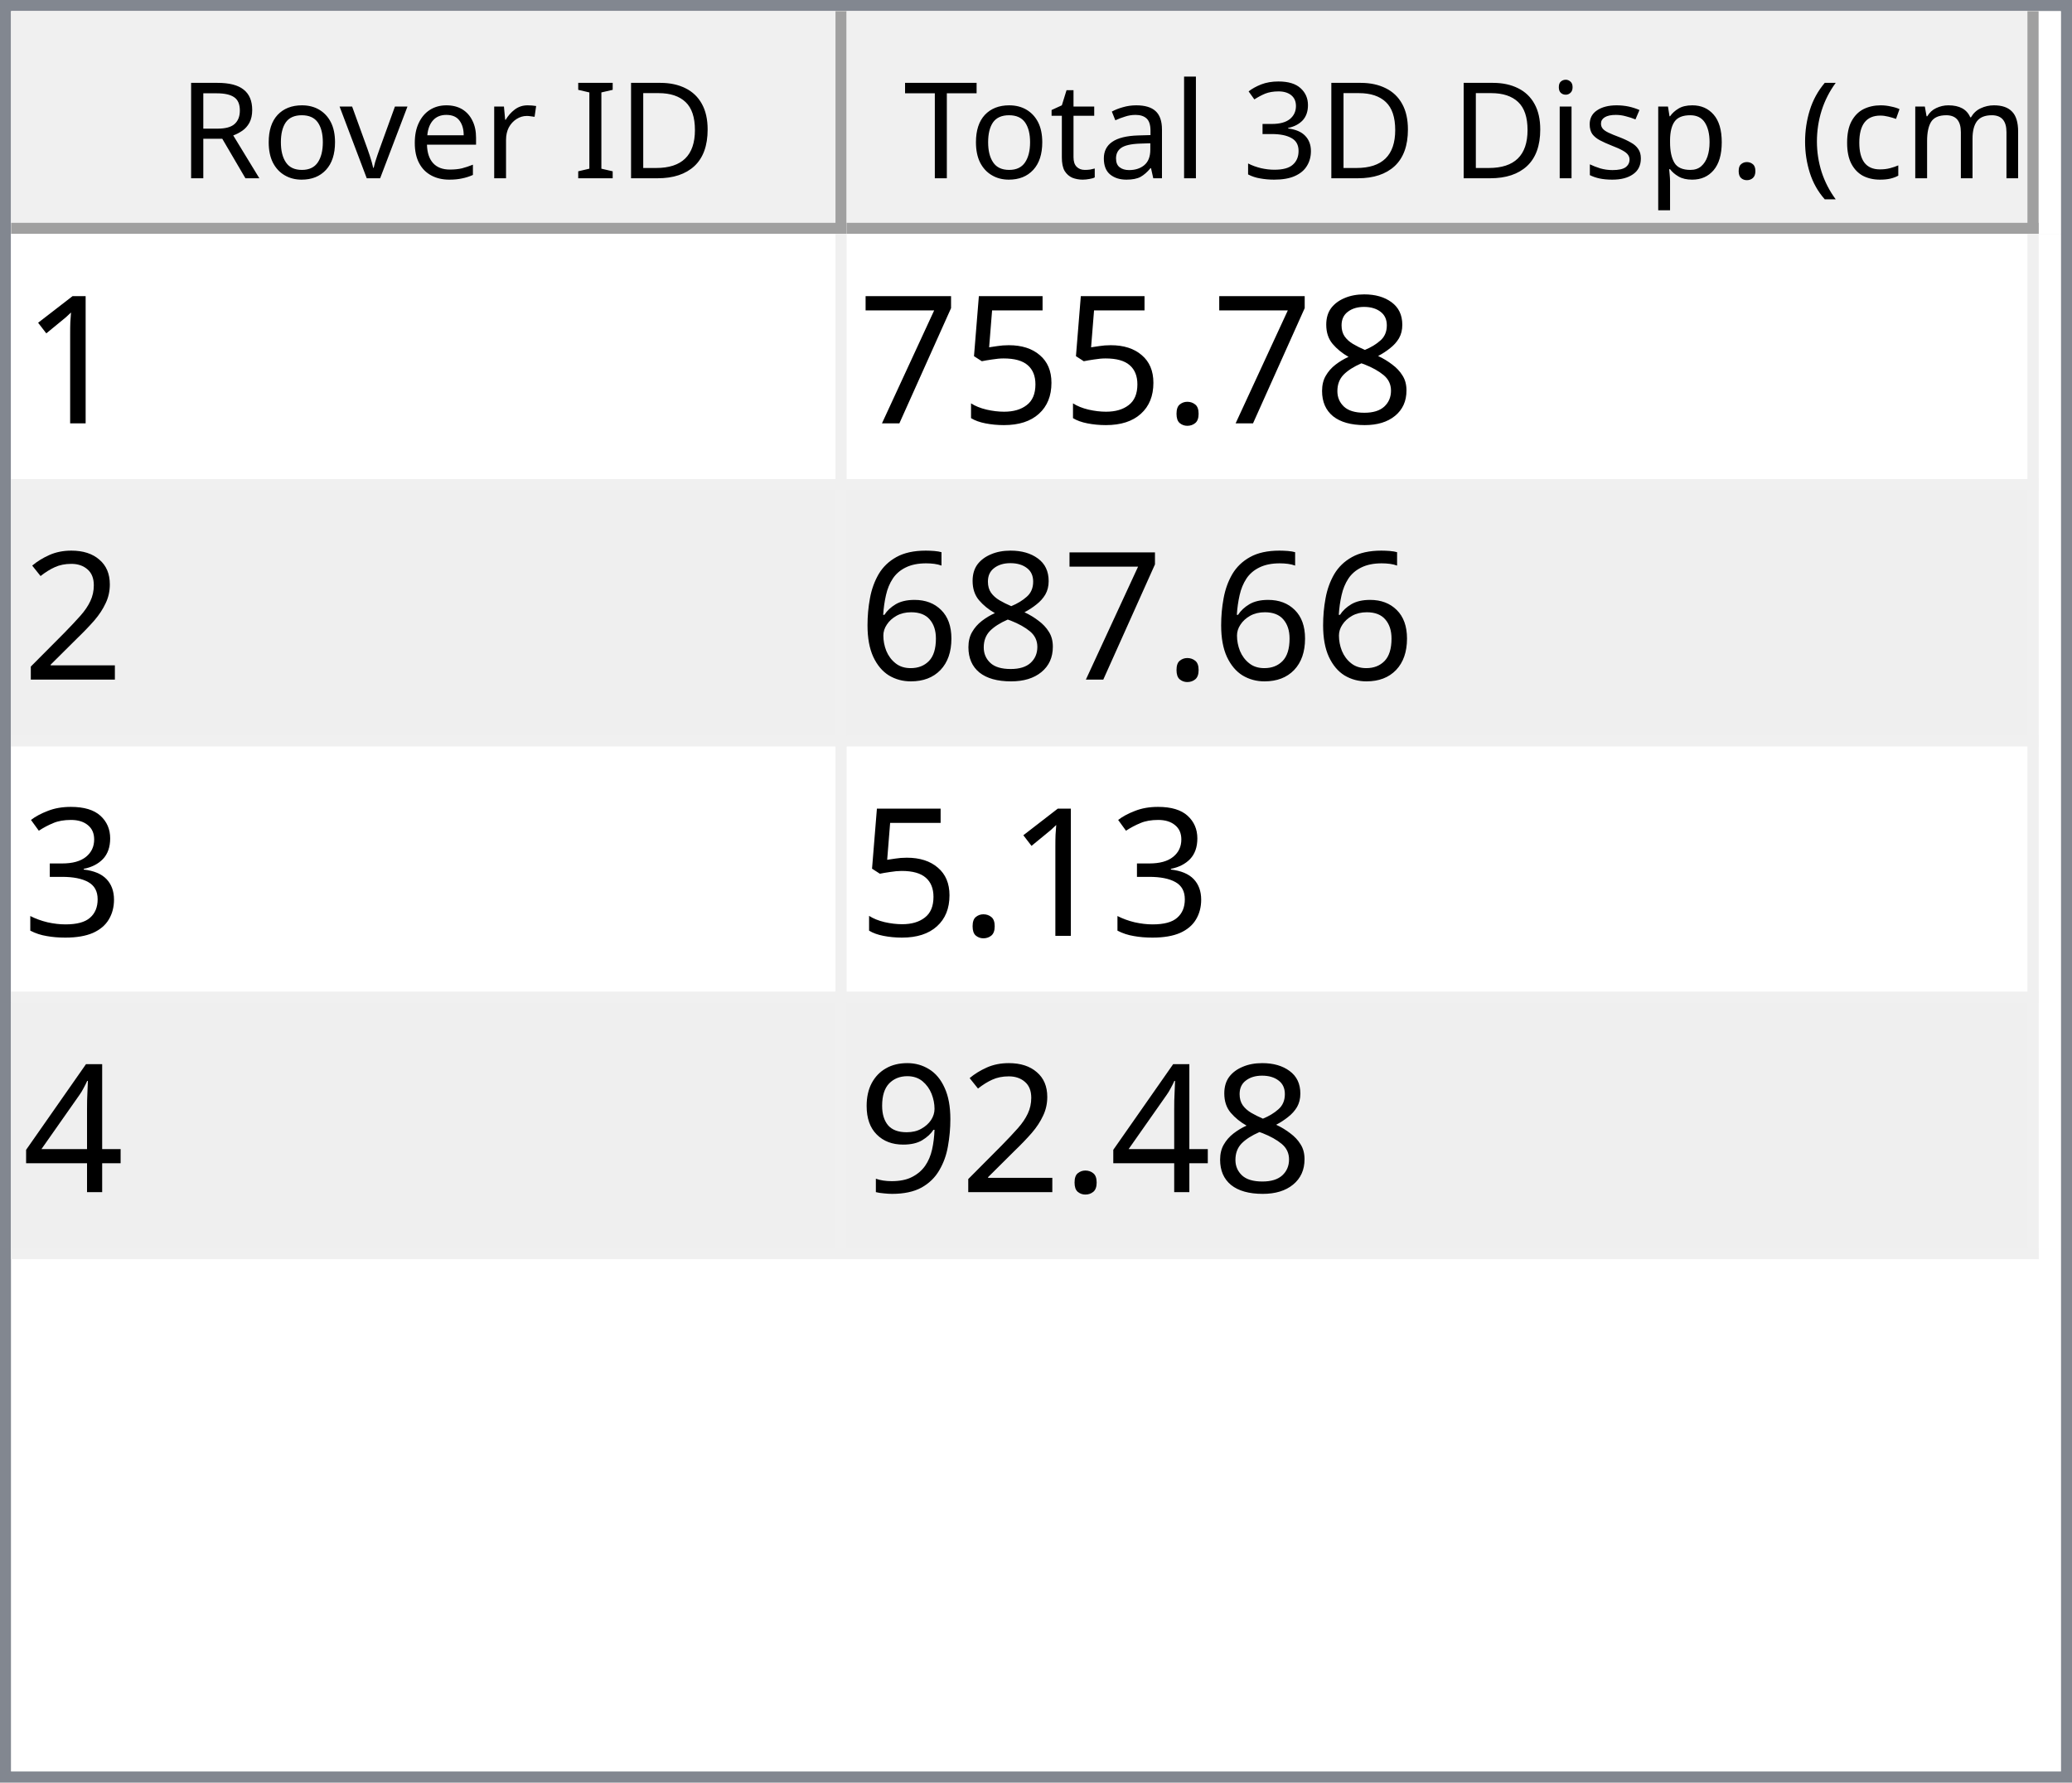
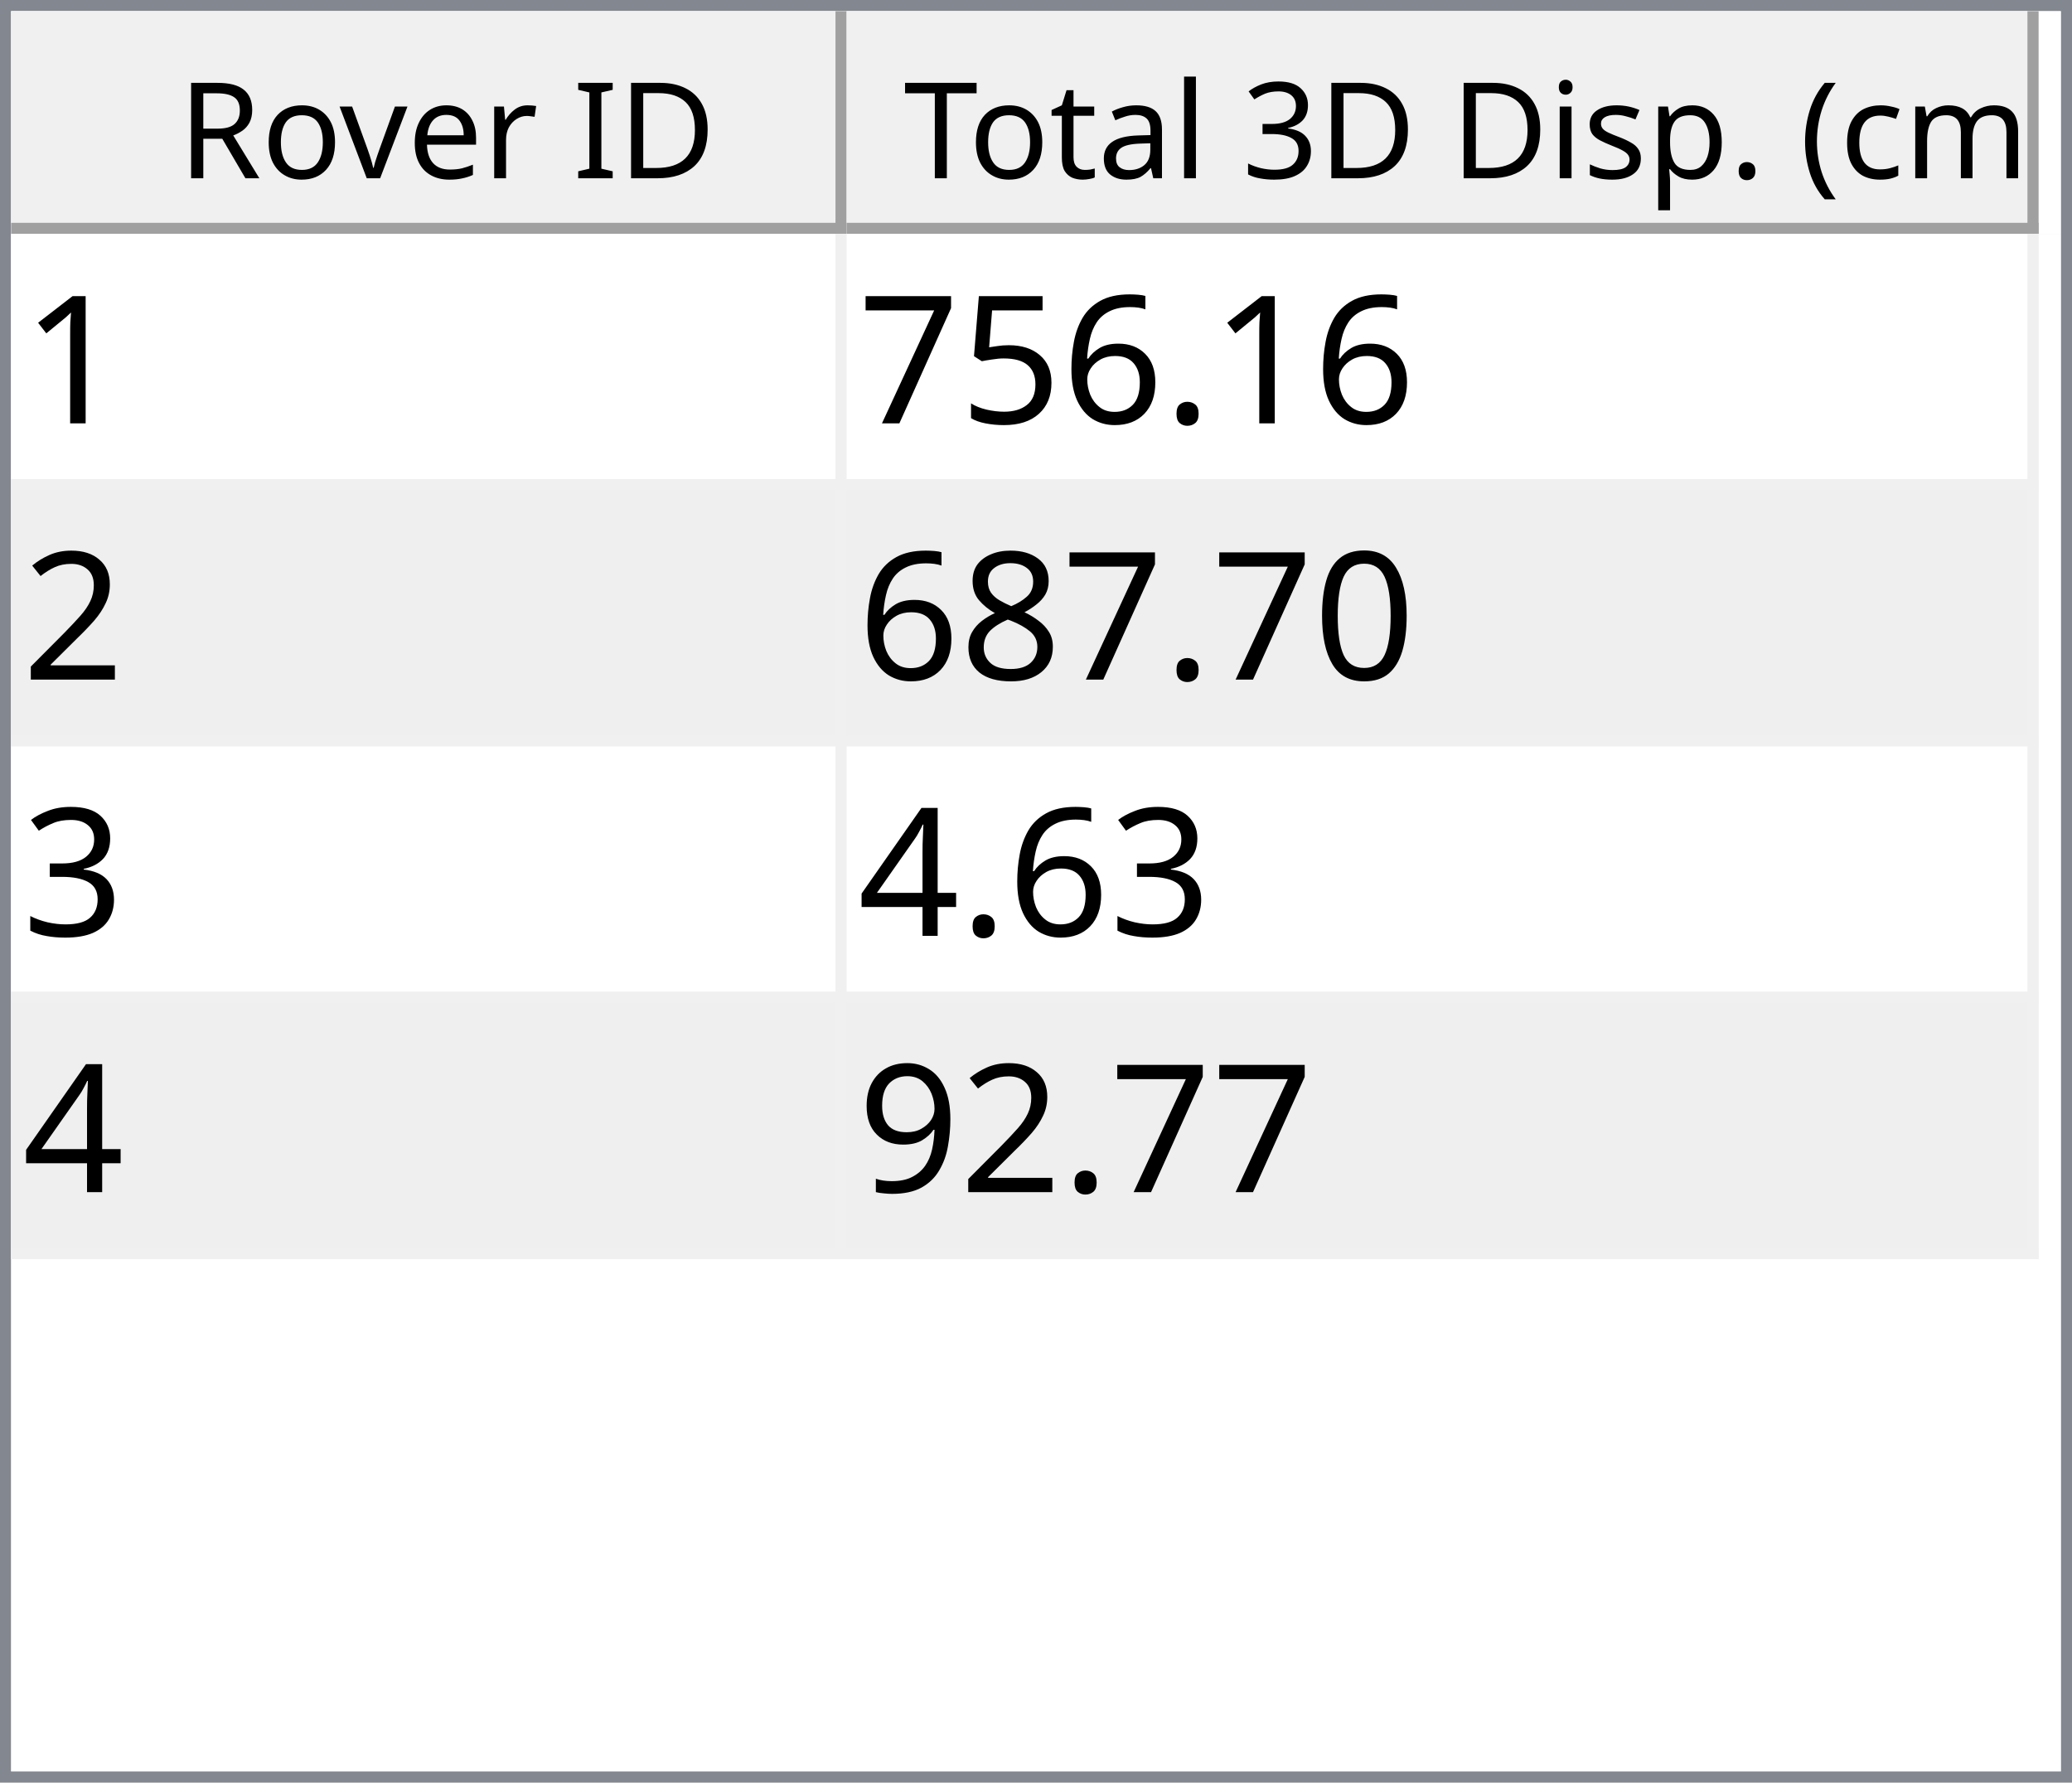
<svg xmlns="http://www.w3.org/2000/svg" style="fill-opacity:1; color-rendering:auto; color-interpolation:auto; text-rendering:auto; stroke:black; stroke-linecap:square; stroke-miterlimit:10; shape-rendering:auto; stroke-opacity:1; fill:black; stroke-dasharray:none; font-weight:normal; stroke-width:1; font-family:'Dialog'; font-style:normal; stroke-linejoin:miter; font-size:12px; stroke-dashoffset:0; image-rendering:auto;" width="186" height="160">
  <defs id="genericDefs" />
  <g>
    <defs id="defs1">
      <clipPath clipPathUnits="userSpaceOnUse" id="clipPath1">
        <path d="M0 0 L186 0 L186 160 L0 160 L0 0 Z" />
      </clipPath>
      <clipPath clipPathUnits="userSpaceOnUse" id="clipPath2">
        <path d="M0 0 L0 160 L186 160 L186 0 Z" />
      </clipPath>
      <clipPath clipPathUnits="userSpaceOnUse" id="clipPath3">
        <path d="M0 0 L0 20 L184 20 L184 0 Z" />
      </clipPath>
      <clipPath clipPathUnits="userSpaceOnUse" id="clipPath4">
        <path d="M0 0 L0 20 L75 20 L75 0 Z" />
      </clipPath>
      <clipPath clipPathUnits="userSpaceOnUse" id="clipPath5">
        <path d="M1 1 L1 19 L74 19 L74 1 Z" />
      </clipPath>
      <clipPath clipPathUnits="userSpaceOnUse" id="clipPath6">
        <path d="M0 0 L0 18 L73 18 L73 0 Z" />
      </clipPath>
      <clipPath clipPathUnits="userSpaceOnUse" id="clipPath7">
        <path d="M-0.5 -0.5 L-0.5 19.5 L74.5 19.5 L74.5 -0.5 Z" />
      </clipPath>
      <clipPath clipPathUnits="userSpaceOnUse" id="clipPath8">
        <path d="M0 0 L0 20 L107 20 L107 0 Z" />
      </clipPath>
      <clipPath clipPathUnits="userSpaceOnUse" id="clipPath9">
        <path d="M1 1 L1 19 L106 19 L106 1 Z" />
      </clipPath>
      <clipPath clipPathUnits="userSpaceOnUse" id="clipPath10">
        <path d="M0 0 L0 18 L105 18 L105 0 Z" />
      </clipPath>
      <clipPath clipPathUnits="userSpaceOnUse" id="clipPath11">
        <path d="M-0.5 -0.5 L-0.5 19.5 L106.5 19.5 L106.5 -0.5 Z" />
      </clipPath>
      <clipPath clipPathUnits="userSpaceOnUse" id="clipPath12">
        <path d="M0 0 L0 138 L184 138 L184 0 Z" />
      </clipPath>
      <clipPath clipPathUnits="userSpaceOnUse" id="clipPath13">
        <path d="M0 0 L0 92 L182 92 L182 0 Z" />
      </clipPath>
      <clipPath clipPathUnits="userSpaceOnUse" id="clipPath14">
        <path d="M-0.5 -0.5 L-0.5 91.5 L181.5 91.5 L181.5 -0.5 Z" />
      </clipPath>
      <clipPath clipPathUnits="userSpaceOnUse" id="clipPath15">
        <path d="M0 0 L0 22 L74 22 L74 0 Z" />
      </clipPath>
      <clipPath clipPathUnits="userSpaceOnUse" id="clipPath16">
        <path d="M0 0 L0 22 L106 22 L106 0 Z" />
      </clipPath>
      <font horiz-adv-x="64.551" id="font1">
        <font-face ascent="107.91" descent="25.098" units-per-em="100" style="font-style:normal; font-family:Segoe UI; font-weight:normal;" />
        <missing-glyph horiz-adv-x="64.551" d="M8.109 0 L8.109 68.266 L56.453 68.266 L56.453 0 L8.109 0 ZM15.328 7.234 L49.219 7.234 L49.219 61.031 L15.328 61.031 L15.328 7.234 Z" />
        <glyph unicode="D" horiz-adv-x="70.117" d="M9.188 0 L9.188 70.016 L28.516 70.016 Q65.531 70.016 65.531 35.891 Q65.531 19.672 55.25 9.836 Q44.969 0 27.734 0 L9.188 0 ZM17.391 62.594 L17.391 7.422 L27.828 7.422 Q41.609 7.422 49.273 14.797 Q56.938 22.172 56.938 35.688 Q56.938 62.594 28.328 62.594 L17.391 62.594 Z" />
        <glyph unicode="I" horiz-adv-x="26.611" d="M17.391 0 L9.188 0 L9.188 70.016 L17.391 70.016 L17.391 0 Z" />
        <glyph unicode=" " horiz-adv-x="27.393" d="" />
        <glyph unicode="r" horiz-adv-x="34.766" d="M34.188 41.891 Q32.078 43.5 28.125 43.5 Q23 43.5 19.555 38.672 Q16.109 33.844 16.109 25.484 L16.109 0 L8.109 0 L8.109 50 L16.109 50 L16.109 39.703 L16.312 39.703 Q18.016 44.969 21.531 47.922 Q25.047 50.875 29.391 50.875 Q32.516 50.875 34.188 50.203 L34.188 41.891 Z" />
        <glyph unicode="e" horiz-adv-x="52.295" d="M48.297 23 L12.984 23 Q13.188 14.656 17.484 10.109 Q21.781 5.562 29.297 5.562 Q37.75 5.562 44.828 11.141 L44.828 3.609 Q38.234 -1.172 27.391 -1.172 Q16.797 -1.172 10.742 5.641 Q4.688 12.453 4.688 24.812 Q4.688 36.469 11.305 43.82 Q17.922 51.172 27.734 51.172 Q37.547 51.172 42.922 44.828 Q48.297 38.484 48.297 27.203 L48.297 23 ZM40.094 29.781 Q40.047 36.719 36.75 40.578 Q33.453 44.438 27.594 44.438 Q21.922 44.438 17.969 40.383 Q14.016 36.328 13.094 29.781 L40.094 29.781 Z" />
        <glyph unicode="v" horiz-adv-x="47.9" d="M47.406 50 L27.484 0 L19.625 0 L0.688 50 L9.469 50 L22.172 13.672 Q23.578 9.672 23.922 6.688 L24.125 6.688 Q24.609 10.453 25.688 13.484 L38.969 50 L47.406 50 Z" />
        <glyph unicode="o" horiz-adv-x="58.594" d="M29 -1.172 Q17.922 -1.172 11.305 5.836 Q4.688 12.844 4.688 24.422 Q4.688 37.016 11.57 44.094 Q18.453 51.172 30.172 51.172 Q41.359 51.172 47.633 44.289 Q53.906 37.406 53.906 25.203 Q53.906 13.234 47.141 6.031 Q40.375 -1.172 29 -1.172 ZM29.594 44.438 Q21.875 44.438 17.383 39.188 Q12.891 33.938 12.891 24.703 Q12.891 15.828 17.43 10.695 Q21.969 5.562 29.594 5.562 Q37.359 5.562 41.531 10.594 Q45.703 15.625 45.703 24.906 Q45.703 34.281 41.531 39.359 Q37.359 44.438 29.594 44.438 Z" />
        <glyph unicode="R" horiz-adv-x="59.814" d="M59.375 0 L49.609 0 L37.891 19.625 Q36.281 22.359 34.766 24.289 Q33.25 26.219 31.664 27.438 Q30.078 28.656 28.25 29.219 Q26.422 29.781 24.125 29.781 L17.391 29.781 L17.391 0 L9.188 0 L9.188 70.016 L30.078 70.016 Q34.672 70.016 38.555 68.867 Q42.438 67.719 45.289 65.375 Q48.141 63.031 49.758 59.547 Q51.375 56.062 51.375 51.375 Q51.375 47.703 50.273 44.656 Q49.172 41.609 47.148 39.211 Q45.125 36.812 42.266 35.133 Q39.406 33.453 35.844 32.516 L35.844 32.328 Q37.594 31.547 38.891 30.547 Q40.188 29.547 41.359 28.18 Q42.531 26.812 43.68 25.078 Q44.828 23.344 46.234 21.047 L59.375 0 ZM17.391 62.594 L17.391 37.203 L28.516 37.203 Q31.594 37.203 34.203 38.133 Q36.812 39.062 38.719 40.797 Q40.625 42.531 41.703 45.047 Q42.781 47.562 42.781 50.688 Q42.781 56.297 39.141 59.445 Q35.5 62.594 28.609 62.594 L17.391 62.594 Z" />
        <glyph unicode=")" horiz-adv-x="30.176" d="M8.297 -15.922 L1.172 -15.922 Q16.406 2.344 16.406 26.812 Q16.406 51.469 1.078 70.016 L8.297 70.016 Q23.531 52.156 23.531 26.703 Q23.531 1.375 8.297 -15.922 Z" />
        <glyph unicode="m" horiz-adv-x="86.133" d="M79.109 0 L71.094 0 L71.094 28.719 Q71.094 37.016 68.531 40.727 Q65.969 44.438 59.906 44.438 Q54.781 44.438 51.195 39.75 Q47.609 35.062 47.609 28.516 L47.609 0 L39.594 0 L39.594 29.688 Q39.594 44.438 28.219 44.438 Q22.953 44.438 19.531 40.016 Q16.109 35.594 16.109 28.516 L16.109 0 L8.109 0 L8.109 50 L16.109 50 L16.109 42.094 L16.312 42.094 Q21.625 51.172 31.844 51.172 Q36.969 51.172 40.773 48.312 Q44.578 45.453 46 40.828 Q51.562 51.172 62.594 51.172 Q79.109 51.172 79.109 30.812 L79.109 0 Z" />
        <glyph unicode="c" horiz-adv-x="46.191" d="M42.188 2.297 Q36.422 -1.172 28.516 -1.172 Q17.828 -1.172 11.258 5.789 Q4.688 12.75 4.688 23.828 Q4.688 36.188 11.766 43.68 Q18.844 51.172 30.672 51.172 Q37.25 51.172 42.281 48.734 L42.281 40.531 Q36.719 44.438 30.375 44.438 Q22.703 44.438 17.797 38.945 Q12.891 33.453 12.891 24.516 Q12.891 15.719 17.508 10.641 Q22.125 5.562 29.891 5.562 Q36.422 5.562 42.188 9.906 L42.188 2.297 Z" />
        <glyph unicode="(" horiz-adv-x="30.176" d="M29.109 -15.922 L21.969 -15.922 Q6.844 1.375 6.844 26.703 Q6.844 52.156 21.969 70.016 L29.203 70.016 Q13.875 51.469 13.875 26.812 Q13.875 2.344 29.109 -15.922 Z" />
        <glyph unicode="." horiz-adv-x="21.68" d="M10.891 -1.078 Q8.641 -1.078 7.055 0.539 Q5.469 2.156 5.469 4.391 Q5.469 6.641 7.055 8.273 Q8.641 9.906 10.891 9.906 Q13.188 9.906 14.797 8.273 Q16.406 6.641 16.406 4.391 Q16.406 2.156 14.797 0.539 Q13.188 -1.078 10.891 -1.078 Z" />
        <glyph unicode="p" horiz-adv-x="58.789" d="M16.312 7.234 L16.109 7.234 L16.109 -23 L8.109 -23 L8.109 50 L16.109 50 L16.109 41.219 L16.312 41.219 Q22.219 51.172 33.594 51.172 Q43.266 51.172 48.688 44.461 Q54.109 37.75 54.109 26.469 Q54.109 13.922 48 6.375 Q41.891 -1.172 31.297 -1.172 Q21.578 -1.172 16.312 7.234 ZM16.109 27.391 L16.109 20.406 Q16.109 14.203 20.141 9.883 Q24.172 5.562 30.375 5.562 Q37.641 5.562 41.773 11.133 Q45.906 16.703 45.906 26.609 Q45.906 34.969 42.047 39.703 Q38.188 44.438 31.594 44.438 Q24.609 44.438 20.359 39.578 Q16.109 34.719 16.109 27.391 Z" />
        <glyph unicode="s" horiz-adv-x="42.432" d="M5.078 1.812 L5.078 10.406 Q11.625 5.562 19.484 5.562 Q30.031 5.562 30.031 12.594 Q30.031 14.594 29.125 15.992 Q28.219 17.391 26.68 18.461 Q25.141 19.531 23.07 20.383 Q21 21.234 18.609 22.172 Q15.281 23.484 12.766 24.828 Q10.25 26.172 8.57 27.859 Q6.891 29.547 6.031 31.695 Q5.172 33.844 5.172 36.719 Q5.172 40.234 6.789 42.945 Q8.406 45.656 11.086 47.484 Q13.766 49.312 17.211 50.242 Q20.656 51.172 24.312 51.172 Q30.812 51.172 35.938 48.922 L35.938 40.828 Q30.422 44.438 23.25 44.438 Q21 44.438 19.195 43.922 Q17.391 43.406 16.094 42.477 Q14.797 41.547 14.086 40.258 Q13.375 38.969 13.375 37.406 Q13.375 35.453 14.086 34.133 Q14.797 32.812 16.164 31.789 Q17.531 30.766 19.484 29.938 Q21.438 29.109 23.922 28.125 Q27.25 26.859 29.883 25.516 Q32.516 24.172 34.375 22.484 Q36.234 20.797 37.234 18.602 Q38.234 16.406 38.234 13.375 Q38.234 9.672 36.602 6.938 Q34.969 4.203 32.234 2.398 Q29.5 0.594 25.93 -0.289 Q22.359 -1.172 18.453 -1.172 Q10.75 -1.172 5.078 1.812 Z" />
        <glyph unicode="i" horiz-adv-x="24.219" d="M12.203 62.703 Q10.062 62.703 8.547 64.164 Q7.031 65.625 7.031 67.875 Q7.031 70.125 8.547 71.609 Q10.062 73.094 12.203 73.094 Q14.406 73.094 15.945 71.609 Q17.484 70.125 17.484 67.875 Q17.484 65.719 15.945 64.211 Q14.406 62.703 12.203 62.703 ZM16.109 0 L8.109 0 L8.109 50 L16.109 50 L16.109 0 Z" />
        <glyph unicode="3" horiz-adv-x="53.906" d="M46.531 19.828 Q46.531 15.094 44.75 11.211 Q42.969 7.328 39.719 4.57 Q36.469 1.812 31.93 0.297 Q27.391 -1.219 21.922 -1.219 Q11.922 -1.219 6 2.594 L6 11.188 Q13.094 5.609 22.219 5.609 Q25.875 5.609 28.828 6.539 Q31.781 7.469 33.906 9.227 Q36.031 10.984 37.18 13.477 Q38.328 15.969 38.328 19.094 Q38.328 32.812 18.797 32.812 L12.984 32.812 L12.984 39.594 L18.5 39.594 Q35.797 39.594 35.797 52.484 Q35.797 64.406 22.609 64.406 Q15.188 64.406 8.688 59.422 L8.688 67.188 Q15.375 71.188 24.609 71.188 Q29 71.188 32.57 69.969 Q36.141 68.75 38.68 66.555 Q41.219 64.359 42.609 61.281 Q44 58.203 44 54.5 Q44 40.672 30.031 36.719 L30.031 36.531 Q33.594 36.141 36.625 34.797 Q39.656 33.453 41.852 31.305 Q44.047 29.156 45.289 26.25 Q46.531 23.344 46.531 19.828 Z" />
        <glyph unicode="l" horiz-adv-x="24.219" d="M16.109 0 L8.109 0 L8.109 74.031 L16.109 74.031 L16.109 0 Z" />
        <glyph unicode="a" horiz-adv-x="50.879" d="M43.891 0 L35.891 0 L35.891 7.812 L35.688 7.812 Q30.469 -1.172 20.312 -1.172 Q12.844 -1.172 8.617 2.781 Q4.391 6.734 4.391 13.281 Q4.391 27.297 20.906 29.594 L35.891 31.688 Q35.891 44.438 25.594 44.438 Q16.547 44.438 9.281 38.281 L9.281 46.484 Q16.656 51.172 26.266 51.172 Q43.891 51.172 43.891 32.516 L43.891 0 ZM35.891 25.297 L23.828 23.641 Q18.266 22.859 15.43 20.875 Q12.594 18.891 12.594 13.875 Q12.594 10.203 15.211 7.883 Q17.828 5.562 22.172 5.562 Q28.125 5.562 32.008 9.742 Q35.891 13.922 35.891 20.312 L35.891 25.297 Z" />
        <glyph unicode="t" horiz-adv-x="33.887" d="M31.297 0.484 Q28.469 -1.078 23.828 -1.078 Q10.688 -1.078 10.688 13.578 L10.688 43.172 L2.094 43.172 L2.094 50 L10.688 50 L10.688 62.203 L18.703 64.797 L18.703 50 L31.297 50 L31.297 43.172 L18.703 43.172 L18.703 14.984 Q18.703 9.969 20.414 7.82 Q22.125 5.672 26.078 5.672 Q29.109 5.672 31.297 7.328 L31.297 0.484 Z" />
        <glyph unicode="T" horiz-adv-x="52.393" d="M50.594 62.594 L30.375 62.594 L30.375 0 L22.172 0 L22.172 62.594 L2 62.594 L2 70.016 L50.594 70.016 L50.594 62.594 Z" />
      </font>
      <font horiz-adv-x="75.0" id="font2">
        <font-face ascent="100.537" descent="21.973" units-per-em="100" style="font-style:normal; font-family:sans-serif; font-weight:normal;" />
        <missing-glyph horiz-adv-x="75.0" d="M12.5 0 L12.5 62.5 L62.5 62.5 L62.5 0 L12.5 0 ZM14.062 1.562 L60.938 1.562 L60.938 60.938 L14.062 60.938 L14.062 1.562 Z" />
        <glyph unicode="1" horiz-adv-x="55.615" d="M37.25 0 L28.469 0 L28.469 56 Q25.297 52.984 20.141 49.953 Q14.984 46.922 10.891 45.406 L10.891 53.906 Q18.266 57.375 23.781 62.305 Q29.297 67.234 31.594 71.875 L37.25 71.875 L37.25 0 Z" />
-         <glyph unicode="8" horiz-adv-x="55.615" d="M17.672 38.812 Q12.203 40.828 9.57 44.539 Q6.938 48.25 6.938 53.422 Q6.938 61.234 12.555 66.555 Q18.172 71.875 27.484 71.875 Q36.859 71.875 42.578 66.43 Q48.297 60.984 48.297 53.172 Q48.297 48.188 45.68 44.508 Q43.062 40.828 37.75 38.812 Q44.344 36.672 47.781 31.883 Q51.219 27.094 51.219 20.453 Q51.219 11.281 44.727 5.031 Q38.234 -1.219 27.641 -1.219 Q17.047 -1.219 10.547 5.055 Q4.047 11.328 4.047 20.703 Q4.047 27.688 7.594 32.398 Q11.141 37.109 17.672 38.812 ZM15.922 53.719 Q15.922 48.641 19.195 45.414 Q22.469 42.188 27.688 42.188 Q32.766 42.188 36.016 45.383 Q39.266 48.578 39.266 53.219 Q39.266 58.062 35.914 61.359 Q32.562 64.656 27.594 64.656 Q22.562 64.656 19.242 61.43 Q15.922 58.203 15.922 53.719 ZM13.094 20.656 Q13.094 16.891 14.875 13.375 Q16.656 9.859 20.172 7.93 Q23.688 6 27.734 6 Q34.031 6 38.133 10.055 Q42.234 14.109 42.234 20.359 Q42.234 26.703 38.016 30.859 Q33.797 35.016 27.438 35.016 Q21.234 35.016 17.164 30.914 Q13.094 26.812 13.094 20.656 Z" />
        <glyph unicode="." horiz-adv-x="27.783" d="M9.078 0 L9.078 10.016 L19.094 10.016 L19.094 0 L9.078 0 Z" />
+         <glyph unicode="6" horiz-adv-x="55.615" d="M49.75 54.047 L41.016 53.375 Q39.844 58.547 37.703 60.891 Q34.125 64.656 28.906 64.656 Q24.703 64.656 21.531 62.312 Q17.391 59.281 14.992 53.469 Q12.594 47.656 12.5 36.922 Q15.672 41.75 20.266 44.094 Q24.859 46.438 29.891 46.438 Q38.672 46.438 44.852 39.969 Q51.031 33.5 51.031 23.25 Q51.031 16.5 48.125 10.719 Q45.219 4.938 40.141 1.859 Q35.062 -1.219 28.609 -1.219 Q17.625 -1.219 10.695 6.859 Q3.766 14.938 3.766 33.5 Q3.766 54.25 11.422 63.672 Q18.109 71.875 29.438 71.875 Q37.891 71.875 43.289 67.141 Q48.688 62.406 49.75 54.047 ZM13.875 23.188 Q13.875 18.656 15.797 14.508 Q17.719 10.359 21.188 8.18 Q24.656 6 28.469 6 Q34.031 6 38.039 10.492 Q42.047 14.984 42.047 22.703 Q42.047 30.125 38.086 34.398 Q34.125 38.672 28.125 38.672 Q22.172 38.672 18.023 34.398 Q13.875 30.125 13.875 23.188 Z" />
        <glyph unicode="5" horiz-adv-x="55.615" d="M4.156 18.75 L13.375 19.531 Q14.406 12.797 18.141 9.398 Q21.875 6 27.156 6 Q33.5 6 37.891 10.789 Q42.281 15.578 42.281 23.484 Q42.281 31 38.062 35.352 Q33.844 39.703 27 39.703 Q22.75 39.703 19.336 37.773 Q15.922 35.844 13.969 32.766 L5.719 33.844 L12.641 70.609 L48.25 70.609 L48.25 62.203 L19.672 62.203 L15.828 42.969 Q22.266 47.469 29.344 47.469 Q38.719 47.469 45.164 40.969 Q51.609 34.469 51.609 24.266 Q51.609 14.547 45.953 7.469 Q39.062 -1.219 27.156 -1.219 Q17.391 -1.219 11.211 4.25 Q5.031 9.719 4.156 18.75 Z" />
        <glyph unicode="7" horiz-adv-x="55.615" d="M4.734 62.203 L4.734 70.656 L51.078 70.656 L51.078 63.812 Q44.234 56.547 37.523 44.484 Q30.812 32.422 27.156 19.672 Q24.516 10.688 23.781 0 L14.75 0 Q14.891 8.453 18.062 20.414 Q21.234 32.375 27.172 43.484 Q33.109 54.594 39.797 62.203 L4.734 62.203 Z" />
        <glyph unicode="2" horiz-adv-x="55.615" d="M50.344 8.453 L50.344 0 L3.031 0 Q2.938 3.172 4.047 6.109 Q5.859 10.938 9.836 15.625 Q13.812 20.312 21.344 26.469 Q33.016 36.031 37.117 41.625 Q41.219 47.219 41.219 52.203 Q41.219 57.422 37.477 61.008 Q33.734 64.594 27.734 64.594 Q21.391 64.594 17.578 60.789 Q13.766 56.984 13.719 50.25 L4.688 51.172 Q5.609 61.281 11.664 66.578 Q17.719 71.875 27.938 71.875 Q38.234 71.875 44.242 66.164 Q50.25 60.453 50.25 52 Q50.25 47.703 48.492 43.555 Q46.734 39.406 42.656 34.812 Q38.578 30.219 29.109 22.219 Q21.188 15.578 18.945 13.211 Q16.703 10.844 15.234 8.453 L50.344 8.453 Z" />
-         <glyph unicode="6" horiz-adv-x="55.615" d="M49.75 54.047 L41.016 53.375 Q39.844 58.547 37.703 60.891 Q34.125 64.656 28.906 64.656 Q24.703 64.656 21.531 62.312 Q17.391 59.281 14.992 53.469 Q12.594 47.656 12.5 36.922 Q15.672 41.75 20.266 44.094 Q24.859 46.438 29.891 46.438 Q38.672 46.438 44.852 39.969 Q51.031 33.5 51.031 23.25 Q51.031 16.5 48.125 10.719 Q45.219 4.938 40.141 1.859 Q35.062 -1.219 28.609 -1.219 Q17.625 -1.219 10.695 6.859 Q3.766 14.938 3.766 33.5 Q3.766 54.25 11.422 63.672 Q18.109 71.875 29.438 71.875 Q37.891 71.875 43.289 67.141 Q48.688 62.406 49.75 54.047 ZM13.875 23.188 Q13.875 18.656 15.797 14.508 Q17.719 10.359 21.188 8.18 Q24.656 6 28.469 6 Q34.031 6 38.039 10.492 Q42.047 14.984 42.047 22.703 Q42.047 30.125 38.086 34.398 Q34.125 38.672 28.125 38.672 Q22.172 38.672 18.023 34.398 Q13.875 30.125 13.875 23.188 Z" />
+         <glyph unicode="0" horiz-adv-x="55.615" d="M4.156 35.297 Q4.156 48 6.766 55.742 Q9.375 63.484 14.523 67.68 Q19.672 71.875 27.484 71.875 Q33.25 71.875 37.594 69.555 Q41.938 67.234 44.773 62.867 Q47.609 58.5 49.219 52.227 Q50.828 45.953 50.828 35.297 Q50.828 22.703 48.242 14.969 Q45.656 7.234 40.508 3.008 Q35.359 -1.219 27.484 -1.219 Q17.141 -1.219 11.234 6.203 Q4.156 15.141 4.156 35.297 ZM13.188 35.297 Q13.188 17.672 17.312 11.836 Q21.438 6 27.484 6 Q33.547 6 37.672 11.859 Q41.797 17.719 41.797 35.297 Q41.797 52.984 37.672 58.789 Q33.547 64.594 27.391 64.594 Q21.344 64.594 17.719 59.469 Q13.188 52.938 13.188 35.297 Z" />
+         <glyph unicode="8" horiz-adv-x="55.615" d="M17.672 38.812 Q12.203 40.828 9.57 44.539 Q6.938 48.25 6.938 53.422 Q6.938 61.234 12.555 66.555 Q18.172 71.875 27.484 71.875 Q36.859 71.875 42.578 66.43 Q48.297 60.984 48.297 53.172 Q48.297 48.188 45.68 44.508 Q43.062 40.828 37.75 38.812 Q44.344 36.672 47.781 31.883 Q51.219 27.094 51.219 20.453 Q51.219 11.281 44.727 5.031 Q38.234 -1.219 27.641 -1.219 Q17.047 -1.219 10.547 5.055 Q4.047 11.328 4.047 20.703 Q4.047 27.688 7.594 32.398 Q11.141 37.109 17.672 38.812 ZM15.922 53.719 Q15.922 48.641 19.195 45.414 Q22.469 42.188 27.688 42.188 Q32.766 42.188 36.016 45.383 Q39.266 48.578 39.266 53.219 Q39.266 58.062 35.914 61.359 Q32.562 64.656 27.594 64.656 Q22.562 64.656 19.242 61.43 Q15.922 58.203 15.922 53.719 ZM13.094 20.656 Q13.094 16.891 14.875 13.375 Q16.656 9.859 20.172 7.93 Q23.688 6 27.734 6 Q34.031 6 38.133 10.055 Q42.234 14.109 42.234 20.359 Q42.234 26.703 38.016 30.859 Q33.797 35.016 27.438 35.016 Q21.234 35.016 17.164 30.914 Q13.094 26.812 13.094 20.656 Z" />
        <glyph unicode="3" horiz-adv-x="55.615" d="M4.203 18.891 L12.984 20.062 Q14.5 12.594 18.141 9.297 Q21.781 6 27 6 Q33.203 6 37.477 10.297 Q41.75 14.594 41.75 20.953 Q41.75 27 37.797 30.93 Q33.844 34.859 27.734 34.859 Q25.25 34.859 21.531 33.891 L22.516 41.609 Q23.391 41.5 23.922 41.5 Q29.547 41.5 34.039 44.43 Q38.531 47.359 38.531 53.469 Q38.531 58.297 35.258 61.477 Q31.984 64.656 26.812 64.656 Q21.688 64.656 18.266 61.43 Q14.844 58.203 13.875 51.766 L5.078 53.328 Q6.688 62.156 12.398 67.016 Q18.109 71.875 26.609 71.875 Q32.469 71.875 37.398 69.359 Q42.328 66.844 44.945 62.5 Q47.562 58.156 47.562 53.266 Q47.562 48.641 45.07 44.828 Q42.578 41.016 37.703 38.766 Q44.047 37.312 47.562 32.695 Q51.078 28.078 51.078 21.141 Q51.078 11.766 44.242 5.25 Q37.406 -1.266 26.953 -1.266 Q17.531 -1.266 11.305 4.352 Q5.078 9.969 4.203 18.891 Z" />
        <glyph unicode="4" horiz-adv-x="55.615" d="M32.328 0 L32.328 17.141 L1.266 17.141 L1.266 25.203 L33.938 71.578 L41.109 71.578 L41.109 25.203 L50.781 25.203 L50.781 17.141 L41.109 17.141 L41.109 0 L32.328 0 ZM32.328 25.203 L32.328 57.469 L9.906 25.203 L32.328 25.203 Z" />
        <glyph unicode="9" horiz-adv-x="55.615" d="M5.469 16.547 L13.922 17.328 Q14.984 11.375 18.016 8.688 Q21.047 6 25.781 6 Q29.828 6 32.883 7.859 Q35.938 9.719 37.891 12.82 Q39.844 15.922 41.164 21.195 Q42.484 26.469 42.484 31.938 Q42.484 32.516 42.438 33.688 Q39.797 29.5 35.234 26.883 Q30.672 24.266 25.344 24.266 Q16.453 24.266 10.305 30.711 Q4.156 37.156 4.156 47.703 Q4.156 58.594 10.578 65.234 Q17 71.875 26.656 71.875 Q33.641 71.875 39.43 68.117 Q45.219 64.359 48.219 57.398 Q51.219 50.438 51.219 37.25 Q51.219 23.531 48.242 15.406 Q45.266 7.281 39.383 3.031 Q33.5 -1.219 25.594 -1.219 Q17.188 -1.219 11.867 3.445 Q6.547 8.109 5.469 16.547 ZM41.453 48.141 Q41.453 55.719 37.43 60.156 Q33.406 64.594 27.734 64.594 Q21.875 64.594 17.531 59.812 Q13.188 55.031 13.188 47.406 Q13.188 40.578 17.312 36.305 Q21.438 32.031 27.484 32.031 Q33.594 32.031 37.523 36.305 Q41.453 40.578 41.453 48.141 Z" />
      </font>
    </defs>
    <g style="fill:white; stroke:white;">
      <rect x="0" y="0" width="186" style="clip-path:url(#clipPath1); stroke:none;" height="160" />
    </g>
    <g style="fill:white; text-rendering:optimizeSpeed; color-rendering:optimizeSpeed; image-rendering:optimizeSpeed; shape-rendering:crispEdges; stroke:white; color-interpolation:sRGB;">
      <rect x="0" width="186" height="160" y="0" style="stroke:none;" />
      <path style="stroke:none;" d="M0 160 L186 160 L186 0 L0 0 Z" />
    </g>
    <g style="fill:rgb(240,240,240); font-family:'Segoe UI'; stroke:rgb(240,240,240);">
      <rect x="0" y="0" width="186" style="clip-path:url(#clipPath2); stroke:none;" height="160" />
    </g>
    <g style="fill:rgb(130,135,144); font-family:'Segoe UI'; stroke:rgb(130,135,144);">
      <path d="M0 0 L186 0 L186 160 L0 160 L0 0 ZM1 1 L185 1 L185 159 L1 159 L1 1 Z" style="fill-rule:evenodd; clip-path:url(#clipPath2); stroke:none;" />
    </g>
    <g style="fill:white; font-family:'Segoe UI'; stroke:white;" transform="translate(1,1)">
      <rect x="0" y="0" width="184" style="clip-path:url(#clipPath3); stroke:none;" height="20" />
    </g>
    <g style="fill:rgb(240,240,240); font-family:'Segoe UI'; stroke:rgb(240,240,240);" transform="translate(1,1)">
      <rect x="0" y="0" width="75" style="clip-path:url(#clipPath4); stroke:none;" height="20" />
    </g>
    <g style="font-family:'Segoe UI';" transform="translate(2,2)">
      <text x="14" xml:space="preserve" y="14" style="clip-path:url(#clipPath6); stroke:none;">Rover ID</text>
    </g>
    <g style="fill:rgb(160,160,160); font-family:'Segoe UI'; stroke:rgb(160,160,160); stroke-linejoin:bevel;" transform="translate(1.5,1.5)">
      <line x1="74" x2="74" y1="0" style="fill:none; clip-path:url(#clipPath7);" y2="19" />
    </g>
    <g style="fill:rgb(160,160,160); font-family:'Segoe UI'; stroke:rgb(160,160,160); stroke-linejoin:bevel;" transform="matrix(1,0,0,1,1,1) translate(0.5,0.5)">
      <line x1="0" x2="74" y1="19" style="fill:none; clip-path:url(#clipPath7);" y2="19" />
    </g>
    <g style="fill:rgb(240,240,240); font-family:'Segoe UI'; stroke:rgb(240,240,240);" transform="translate(76,1)">
      <rect x="0" y="0" width="107" style="clip-path:url(#clipPath8); stroke:none;" height="20" />
    </g>
    <g style="font-family:'Segoe UI';" transform="translate(77,2)">
      <text x="1" xml:space="preserve" y="14" style="clip-path:url(#clipPath10); stroke:none;"> Total 3D Disp. (cm)</text>
    </g>
    <g style="fill:rgb(160,160,160); font-family:'Segoe UI'; stroke:rgb(160,160,160); stroke-linejoin:bevel;" transform="translate(76.5,1.5)">
      <line x1="106" x2="106" y1="0" style="fill:none; clip-path:url(#clipPath11);" y2="19" />
    </g>
    <g style="fill:rgb(160,160,160); font-family:'Segoe UI'; stroke:rgb(160,160,160); stroke-linejoin:bevel;" transform="matrix(1,0,0,1,76,1) translate(0.5,0.5)">
      <line x1="0" x2="106" y1="19" style="fill:none; clip-path:url(#clipPath11);" y2="19" />
    </g>
    <g style="fill:white; font-family:'Segoe UI'; stroke:white;" transform="translate(1,21)">
      <rect x="0" y="0" width="184" style="clip-path:url(#clipPath12); stroke:none;" height="138" />
    </g>
    <g style="fill:rgb(240,240,240); font-size:16px; font-family:sans-serif; stroke:rgb(240,240,240);" transform="translate(1,21)">
      <rect x="0" y="0" width="182" style="clip-path:url(#clipPath13); stroke:none;" height="92" />
      <line transform="translate(0.5,0.5)" x1="0" x2="181" y1="22" style="clip-path:url(#clipPath14); fill:none; stroke-linejoin:bevel;" y2="22" />
    </g>
    <g transform="matrix(1,0,0,1,1,21) translate(0.5,0.5)" style="fill:rgb(240,240,240); font-size:16px; font-family:sans-serif; stroke:rgb(240,240,240); stroke-linejoin:bevel;">
      <line x1="0" x2="181" y1="45" style="fill:none; clip-path:url(#clipPath14);" y2="45" />
    </g>
    <g transform="matrix(1,0,0,1,1,21) translate(0.5,0.5)" style="fill:rgb(240,240,240); font-size:16px; font-family:sans-serif; stroke:rgb(240,240,240); stroke-linejoin:bevel;">
      <line x1="0" x2="181" y1="68" style="fill:none; clip-path:url(#clipPath14);" y2="68" />
    </g>
    <g transform="matrix(1,0,0,1,1,21) translate(0.5,0.5)" style="fill:rgb(240,240,240); font-size:16px; font-family:sans-serif; stroke:rgb(240,240,240); stroke-linejoin:bevel;">
      <line x1="0" x2="181" y1="91" style="fill:none; clip-path:url(#clipPath14);" y2="91" />
    </g>
    <g transform="matrix(1,0,0,1,1,21) translate(0.5,0.5)" style="fill:rgb(240,240,240); font-size:16px; font-family:sans-serif; stroke:rgb(240,240,240); stroke-linejoin:bevel;">
      <line x1="74" x2="74" y1="0" style="fill:none; clip-path:url(#clipPath14);" y2="91" />
    </g>
    <g transform="matrix(1,0,0,1,1,21) translate(0.5,0.5)" style="fill:rgb(240,240,240); font-size:16px; font-family:sans-serif; stroke:rgb(240,240,240); stroke-linejoin:bevel;">
      <line x1="181" x2="181" y1="0" style="fill:none; clip-path:url(#clipPath14);" y2="91" />
    </g>
    <g style="fill:white; font-size:16px; font-family:sans-serif; stroke:white;" transform="matrix(1,0,0,1,1,21)">
      <rect x="0" y="0" width="74" style="clip-path:url(#clipPath15); stroke:none;" height="22" />
      <text x="1" y="17" style="fill:black; clip-path:url(#clipPath15); stroke:none;" xml:space="preserve">1</text>
    </g>
    <g style="fill:white; font-size:16px; font-family:sans-serif; stroke:white;" transform="matrix(1,0,0,1,1,21) translate(75,0)">
      <rect x="0" y="0" width="106" style="clip-path:url(#clipPath16); stroke:none;" height="22" />
-       <text x="1" y="17" style="fill:black; clip-path:url(#clipPath16); stroke:none;" xml:space="preserve">755.78</text>
+       <text x="1" y="17" style="fill:black; clip-path:url(#clipPath16); stroke:none;" xml:space="preserve">756.16</text>
    </g>
    <g style="fill:rgb(239,239,239); font-size:16px; font-family:sans-serif; stroke:rgb(239,239,239);" transform="matrix(1,0,0,1,1,21) translate(0,23)">
      <rect x="0" y="0" width="74" style="clip-path:url(#clipPath15); stroke:none;" height="22" />
      <text x="1" y="17" style="fill:black; clip-path:url(#clipPath15); stroke:none;" xml:space="preserve">2</text>
    </g>
    <g style="fill:rgb(239,239,239); font-size:16px; font-family:sans-serif; stroke:rgb(239,239,239);" transform="matrix(1,0,0,1,1,21) translate(75,23)">
      <rect x="0" y="0" width="106" style="clip-path:url(#clipPath16); stroke:none;" height="22" />
-       <text x="1" y="17" style="fill:black; clip-path:url(#clipPath16); stroke:none;" xml:space="preserve">687.66</text>
+       <text x="1" y="17" style="fill:black; clip-path:url(#clipPath16); stroke:none;" xml:space="preserve">687.70</text>
    </g>
    <g style="fill:white; font-size:16px; font-family:sans-serif; stroke:white;" transform="matrix(1,0,0,1,1,21) translate(0,46)">
      <rect x="0" y="0" width="74" style="clip-path:url(#clipPath15); stroke:none;" height="22" />
      <text x="1" y="17" style="fill:black; clip-path:url(#clipPath15); stroke:none;" xml:space="preserve">3</text>
    </g>
    <g style="fill:white; font-size:16px; font-family:sans-serif; stroke:white;" transform="matrix(1,0,0,1,1,21) translate(75,46)">
      <rect x="0" y="0" width="106" style="clip-path:url(#clipPath16); stroke:none;" height="22" />
-       <text x="1" y="17" style="fill:black; clip-path:url(#clipPath16); stroke:none;" xml:space="preserve">5.13</text>
+       <text x="1" y="17" style="fill:black; clip-path:url(#clipPath16); stroke:none;" xml:space="preserve">4.63</text>
    </g>
    <g style="fill:rgb(239,239,239); font-size:16px; font-family:sans-serif; stroke:rgb(239,239,239);" transform="matrix(1,0,0,1,1,21) translate(0,69)">
      <rect x="0" y="0" width="74" style="clip-path:url(#clipPath15); stroke:none;" height="22" />
      <text x="1" y="17" style="fill:black; clip-path:url(#clipPath15); stroke:none;" xml:space="preserve">4</text>
    </g>
    <g style="fill:rgb(239,239,239); font-size:16px; font-family:sans-serif; stroke:rgb(239,239,239);" transform="matrix(1,0,0,1,1,21) translate(75,69)">
      <rect x="0" y="0" width="106" style="clip-path:url(#clipPath16); stroke:none;" height="22" />
-       <text x="1" y="17" style="fill:black; clip-path:url(#clipPath16); stroke:none;" xml:space="preserve">92.48</text>
+       <text x="1" y="17" style="fill:black; clip-path:url(#clipPath16); stroke:none;" xml:space="preserve">92.77</text>
    </g>
  </g>
</svg>
